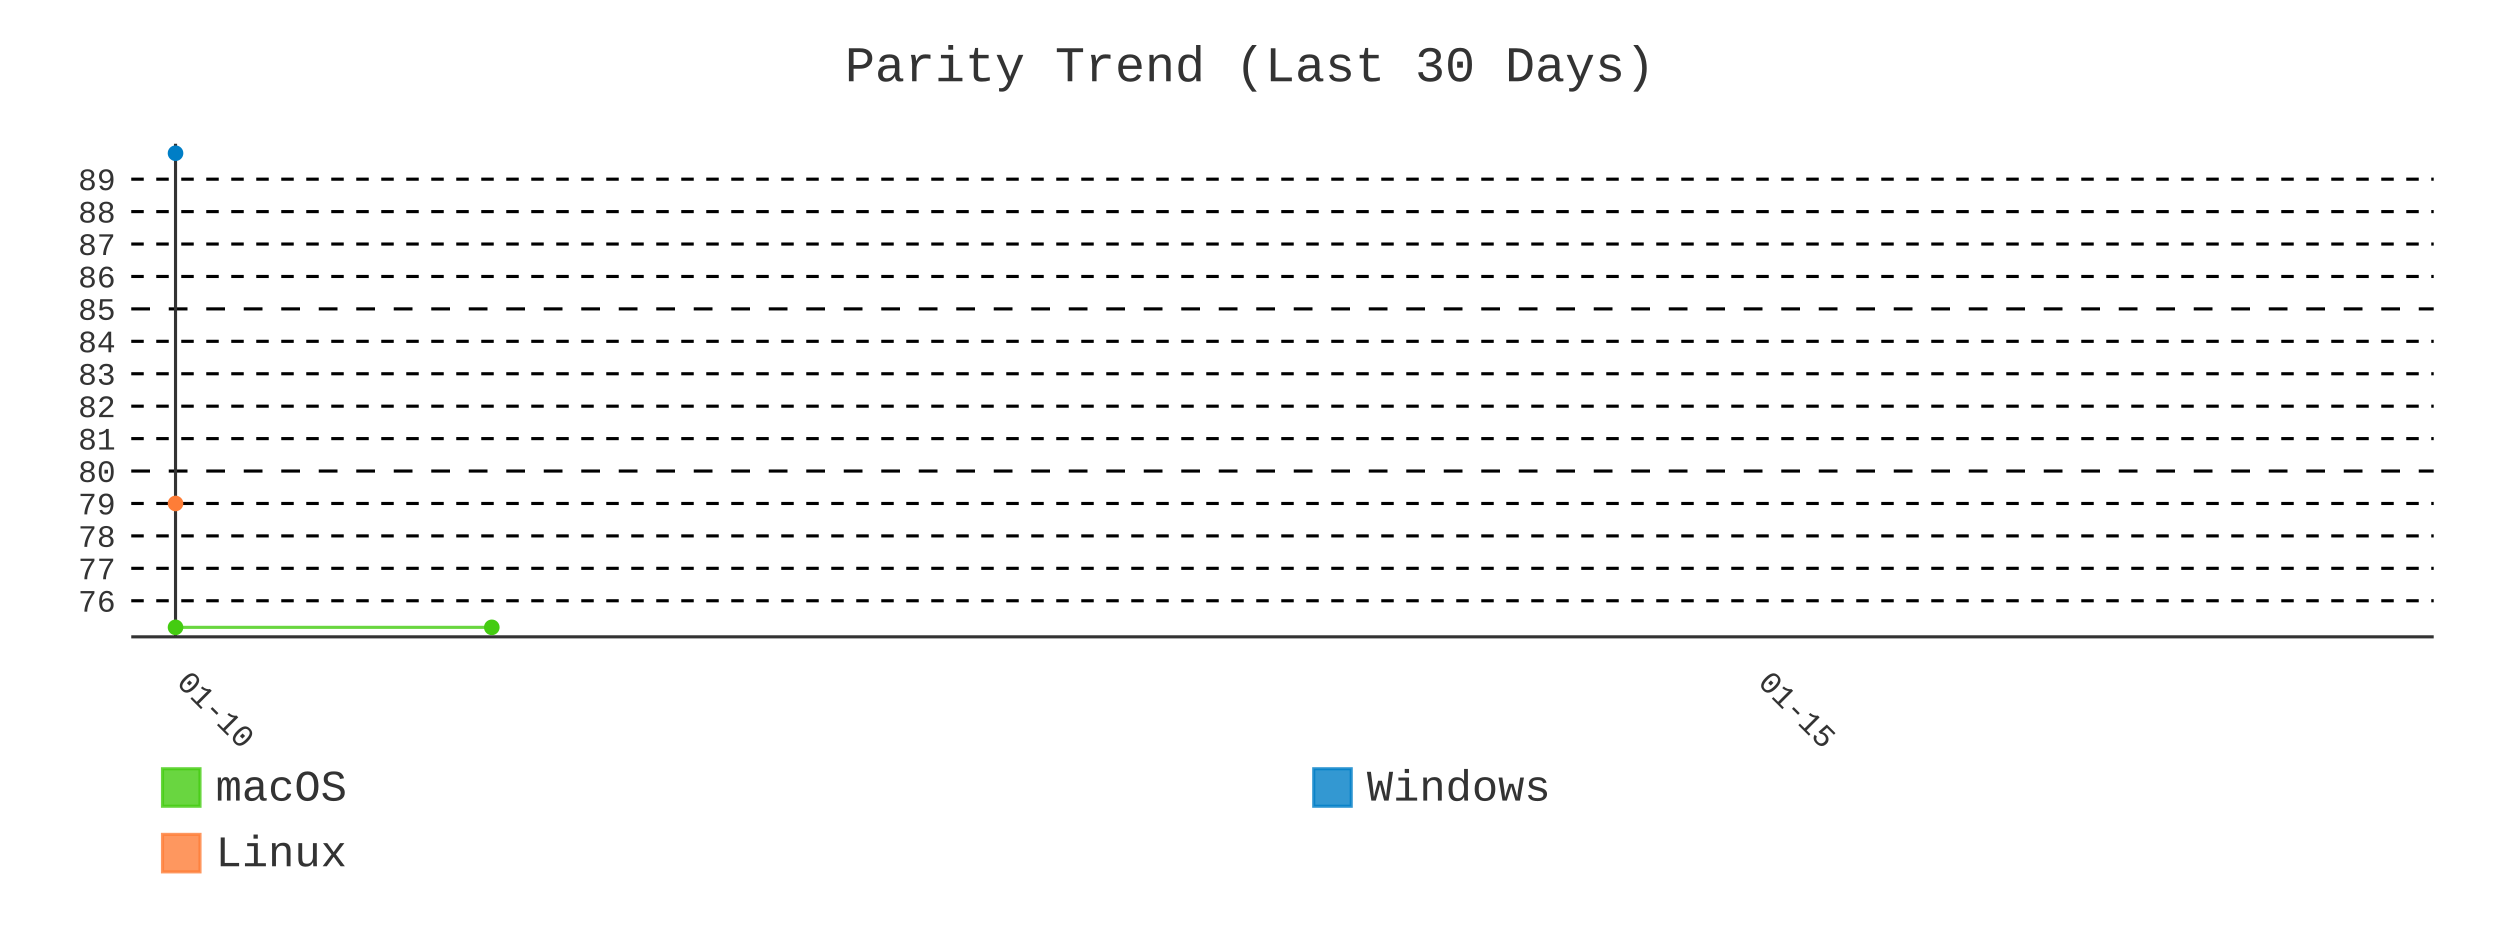
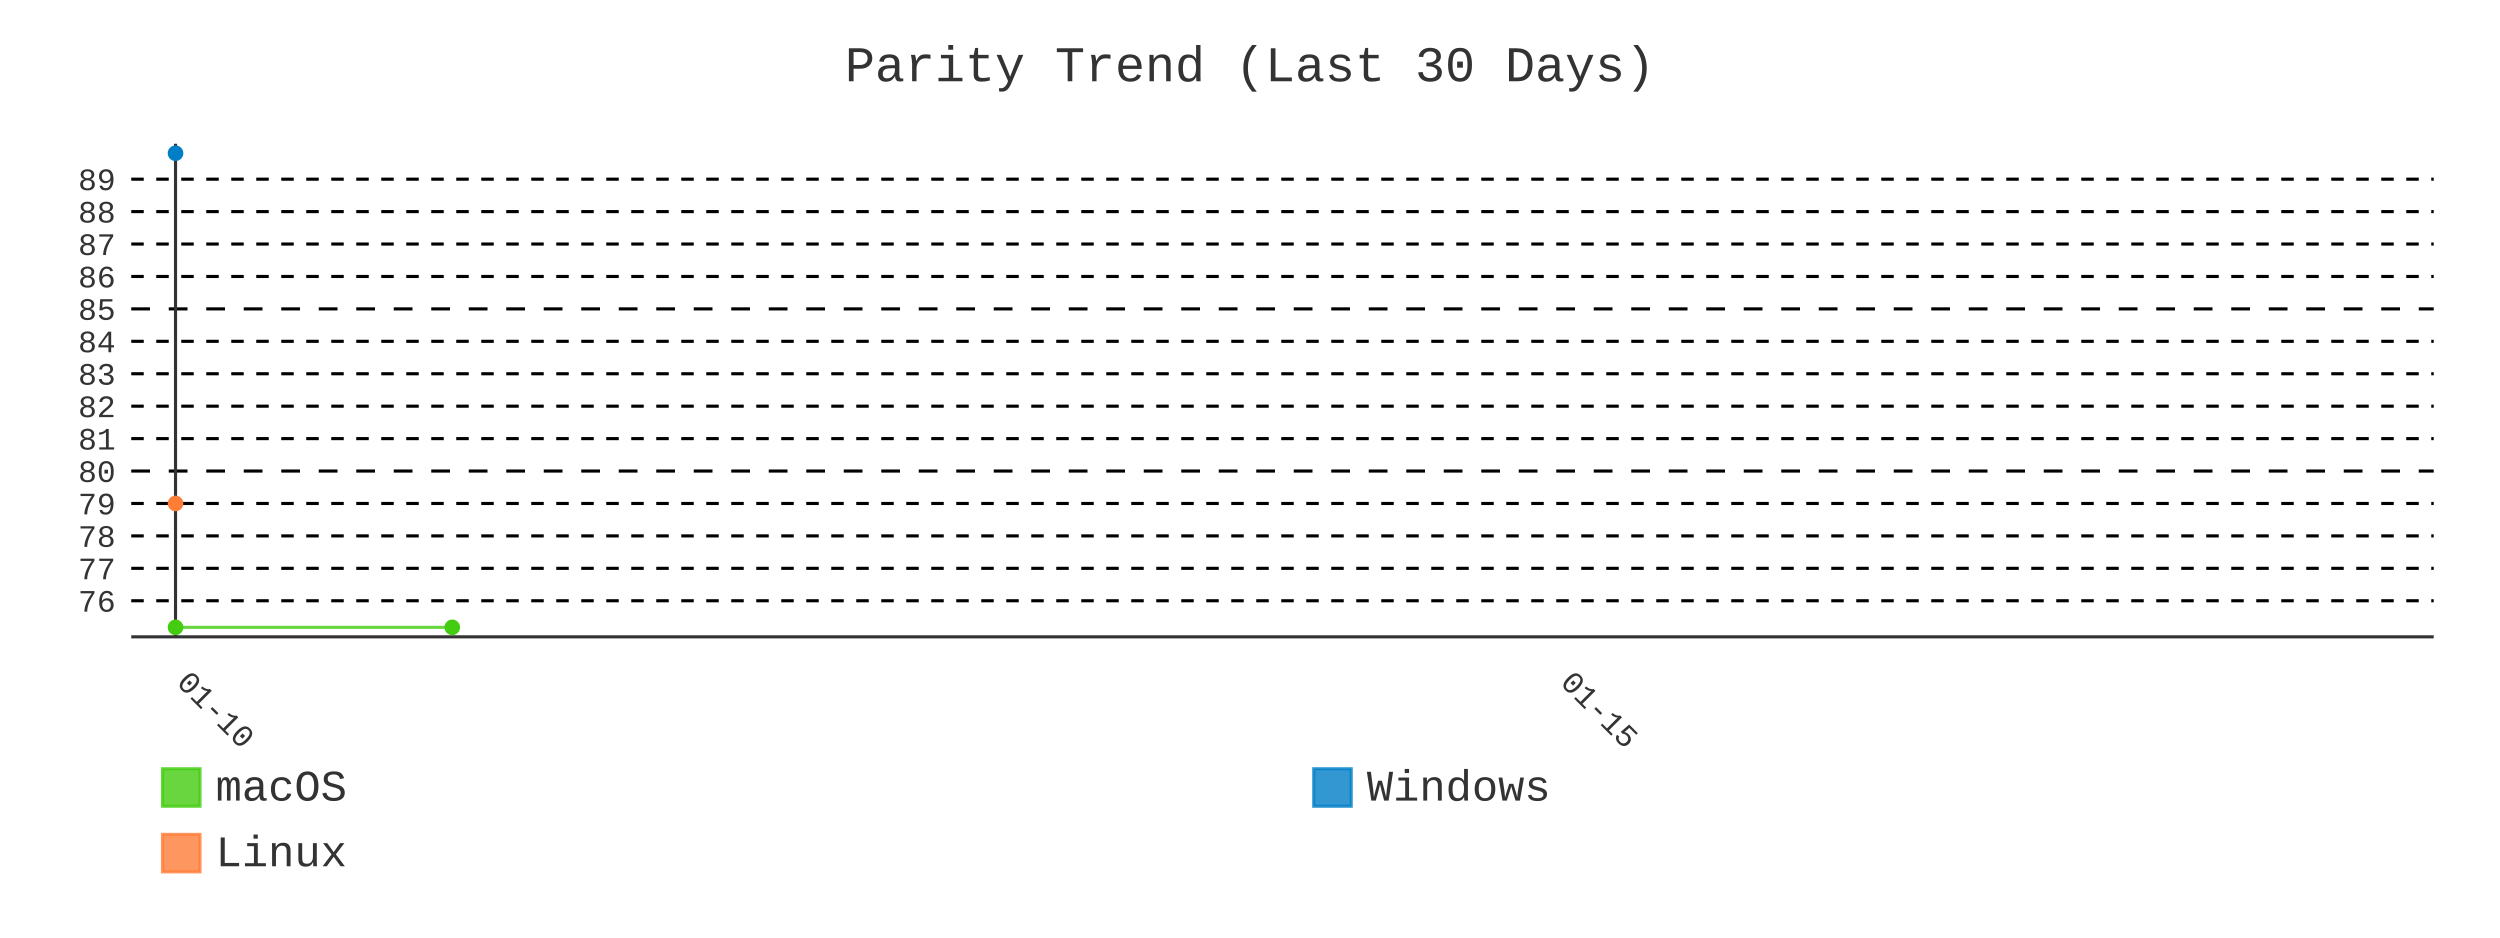
- <svg xmlns="http://www.w3.org/2000/svg" id="chart-8dcff83f-5645-4955-a6eb-637daa11fd12" class="pygal-chart" viewBox="0 0 800 300">
+ <svg xmlns="http://www.w3.org/2000/svg" id="chart-2ce94d88-f184-45de-aba7-7af5ecf65b4a" class="pygal-chart" viewBox="0 0 800 300">
  <defs>
-     <style type="text/css">#chart-8dcff83f-5645-4955-a6eb-637daa11fd12{-webkit-user-select:none;-webkit-font-smoothing:antialiased;font-family:Consolas,"Liberation Mono",Menlo,Courier,monospace}#chart-8dcff83f-5645-4955-a6eb-637daa11fd12 .title{font-family:Consolas,"Liberation Mono",Menlo,Courier,monospace;font-size:16px}#chart-8dcff83f-5645-4955-a6eb-637daa11fd12 .legends .legend text{font-family:Consolas,"Liberation Mono",Menlo,Courier,monospace;font-size:14px}#chart-8dcff83f-5645-4955-a6eb-637daa11fd12 .axis text{font-family:Consolas,"Liberation Mono",Menlo,Courier,monospace;font-size:10px}#chart-8dcff83f-5645-4955-a6eb-637daa11fd12 .axis text.major{font-family:Consolas,"Liberation Mono",Menlo,Courier,monospace;font-size:10px}#chart-8dcff83f-5645-4955-a6eb-637daa11fd12 .text-overlay text.value{font-family:Consolas,"Liberation Mono",Menlo,Courier,monospace;font-size:16px}#chart-8dcff83f-5645-4955-a6eb-637daa11fd12 .text-overlay text.label{font-family:Consolas,"Liberation Mono",Menlo,Courier,monospace;font-size:10px}#chart-8dcff83f-5645-4955-a6eb-637daa11fd12 .tooltip{font-family:Consolas,"Liberation Mono",Menlo,Courier,monospace;font-size:14px}#chart-8dcff83f-5645-4955-a6eb-637daa11fd12 text.no_data{font-family:Consolas,"Liberation Mono",Menlo,Courier,monospace;font-size:64px}
- #chart-8dcff83f-5645-4955-a6eb-637daa11fd12{background-color:transparent}#chart-8dcff83f-5645-4955-a6eb-637daa11fd12 path,#chart-8dcff83f-5645-4955-a6eb-637daa11fd12 line,#chart-8dcff83f-5645-4955-a6eb-637daa11fd12 rect,#chart-8dcff83f-5645-4955-a6eb-637daa11fd12 circle{-webkit-transition:400ms;-moz-transition:400ms;transition:400ms}#chart-8dcff83f-5645-4955-a6eb-637daa11fd12 .graph &gt; .background{fill:transparent}#chart-8dcff83f-5645-4955-a6eb-637daa11fd12 .plot &gt; .background{fill:transparent}#chart-8dcff83f-5645-4955-a6eb-637daa11fd12 .graph{fill:#333}#chart-8dcff83f-5645-4955-a6eb-637daa11fd12 text.no_data{fill:#333}#chart-8dcff83f-5645-4955-a6eb-637daa11fd12 .title{fill:#333}#chart-8dcff83f-5645-4955-a6eb-637daa11fd12 .legends .legend text{fill:#333}#chart-8dcff83f-5645-4955-a6eb-637daa11fd12 .legends .legend:hover text{fill:#333}#chart-8dcff83f-5645-4955-a6eb-637daa11fd12 .axis .line{stroke:#333}#chart-8dcff83f-5645-4955-a6eb-637daa11fd12 .axis .guide.line{stroke:#666}#chart-8dcff83f-5645-4955-a6eb-637daa11fd12 .axis .major.line{stroke:#333}#chart-8dcff83f-5645-4955-a6eb-637daa11fd12 .axis text.major{fill:#333}#chart-8dcff83f-5645-4955-a6eb-637daa11fd12 .axis.y .guides:hover .guide.line,#chart-8dcff83f-5645-4955-a6eb-637daa11fd12 .line-graph .axis.x .guides:hover .guide.line,#chart-8dcff83f-5645-4955-a6eb-637daa11fd12 .stackedline-graph .axis.x .guides:hover .guide.line,#chart-8dcff83f-5645-4955-a6eb-637daa11fd12 .xy-graph .axis.x .guides:hover .guide.line{stroke:#333}#chart-8dcff83f-5645-4955-a6eb-637daa11fd12 .axis .guides:hover text{fill:#333}#chart-8dcff83f-5645-4955-a6eb-637daa11fd12 .reactive{fill-opacity:.8;stroke-opacity:.8;stroke-width:1}#chart-8dcff83f-5645-4955-a6eb-637daa11fd12 .ci{stroke:#333}#chart-8dcff83f-5645-4955-a6eb-637daa11fd12 .reactive.active,#chart-8dcff83f-5645-4955-a6eb-637daa11fd12 .active .reactive{fill-opacity:.9;stroke-opacity:.9;stroke-width:4}#chart-8dcff83f-5645-4955-a6eb-637daa11fd12 .ci .reactive.active{stroke-width:1.5}#chart-8dcff83f-5645-4955-a6eb-637daa11fd12 .series text{fill:#333}#chart-8dcff83f-5645-4955-a6eb-637daa11fd12 .tooltip rect{fill:transparent;stroke:#333;-webkit-transition:opacity 400ms;-moz-transition:opacity 400ms;transition:opacity 400ms}#chart-8dcff83f-5645-4955-a6eb-637daa11fd12 .tooltip .label{fill:#333}#chart-8dcff83f-5645-4955-a6eb-637daa11fd12 .tooltip .label{fill:#333}#chart-8dcff83f-5645-4955-a6eb-637daa11fd12 .tooltip .legend{font-size:.8em;fill:#666}#chart-8dcff83f-5645-4955-a6eb-637daa11fd12 .tooltip .x_label{font-size:.6em;fill:#333}#chart-8dcff83f-5645-4955-a6eb-637daa11fd12 .tooltip .xlink{font-size:.5em;text-decoration:underline}#chart-8dcff83f-5645-4955-a6eb-637daa11fd12 .tooltip .value{font-size:1.5em}#chart-8dcff83f-5645-4955-a6eb-637daa11fd12 .bound{font-size:.5em}#chart-8dcff83f-5645-4955-a6eb-637daa11fd12 .max-value{font-size:.75em;fill:#666}#chart-8dcff83f-5645-4955-a6eb-637daa11fd12 .map-element{fill:transparent;stroke:#666 !important}#chart-8dcff83f-5645-4955-a6eb-637daa11fd12 .map-element .reactive{fill-opacity:inherit;stroke-opacity:inherit}#chart-8dcff83f-5645-4955-a6eb-637daa11fd12 .color-0,#chart-8dcff83f-5645-4955-a6eb-637daa11fd12 .color-0 a:visited{stroke:#4c1;fill:#4c1}#chart-8dcff83f-5645-4955-a6eb-637daa11fd12 .color-1,#chart-8dcff83f-5645-4955-a6eb-637daa11fd12 .color-1 a:visited{stroke:#007ec6;fill:#007ec6}#chart-8dcff83f-5645-4955-a6eb-637daa11fd12 .color-2,#chart-8dcff83f-5645-4955-a6eb-637daa11fd12 .color-2 a:visited{stroke:#fe7d37;fill:#fe7d37}#chart-8dcff83f-5645-4955-a6eb-637daa11fd12 .text-overlay .color-0 text{fill:black}#chart-8dcff83f-5645-4955-a6eb-637daa11fd12 .text-overlay .color-1 text{fill:black}#chart-8dcff83f-5645-4955-a6eb-637daa11fd12 .text-overlay .color-2 text{fill:black}#chart-8dcff83f-5645-4955-a6eb-637daa11fd12 .series{stroke-width:2}#chart-8dcff83f-5645-4955-a6eb-637daa11fd12 .series.serie-0{stroke-width:2}#chart-8dcff83f-5645-4955-a6eb-637daa11fd12 .series.serie-1{stroke-width:2}#chart-8dcff83f-5645-4955-a6eb-637daa11fd12 .series.serie-2{stroke-width:2}
- #chart-8dcff83f-5645-4955-a6eb-637daa11fd12 text.no_data{text-anchor:middle}#chart-8dcff83f-5645-4955-a6eb-637daa11fd12 .guide.line{fill:none}#chart-8dcff83f-5645-4955-a6eb-637daa11fd12 .centered{text-anchor:middle}#chart-8dcff83f-5645-4955-a6eb-637daa11fd12 .title{text-anchor:middle}#chart-8dcff83f-5645-4955-a6eb-637daa11fd12 .legends .legend text{fill-opacity:1}#chart-8dcff83f-5645-4955-a6eb-637daa11fd12 .axis.x text{text-anchor:middle}#chart-8dcff83f-5645-4955-a6eb-637daa11fd12 .axis.x:not(.web) text[transform]{text-anchor:start}#chart-8dcff83f-5645-4955-a6eb-637daa11fd12 .axis.x:not(.web) text[transform].backwards{text-anchor:end}#chart-8dcff83f-5645-4955-a6eb-637daa11fd12 .axis.y text{text-anchor:end}#chart-8dcff83f-5645-4955-a6eb-637daa11fd12 .axis.y text[transform].backwards{text-anchor:start}#chart-8dcff83f-5645-4955-a6eb-637daa11fd12 .axis.y2 text{text-anchor:start}#chart-8dcff83f-5645-4955-a6eb-637daa11fd12 .axis.y2 text[transform].backwards{text-anchor:end}#chart-8dcff83f-5645-4955-a6eb-637daa11fd12 .axis .guide.line{stroke-dasharray:4,4;stroke:black}#chart-8dcff83f-5645-4955-a6eb-637daa11fd12 .axis .major.guide.line{stroke-dasharray:6,6;stroke:black}#chart-8dcff83f-5645-4955-a6eb-637daa11fd12 .horizontal .axis.y .guide.line,#chart-8dcff83f-5645-4955-a6eb-637daa11fd12 .horizontal .axis.y2 .guide.line,#chart-8dcff83f-5645-4955-a6eb-637daa11fd12 .vertical .axis.x .guide.line{opacity:0}#chart-8dcff83f-5645-4955-a6eb-637daa11fd12 .horizontal .axis.always_show .guide.line,#chart-8dcff83f-5645-4955-a6eb-637daa11fd12 .vertical .axis.always_show .guide.line{opacity:1 !important}#chart-8dcff83f-5645-4955-a6eb-637daa11fd12 .axis.y .guides:hover .guide.line,#chart-8dcff83f-5645-4955-a6eb-637daa11fd12 .axis.y2 .guides:hover .guide.line,#chart-8dcff83f-5645-4955-a6eb-637daa11fd12 .axis.x .guides:hover .guide.line{opacity:1}#chart-8dcff83f-5645-4955-a6eb-637daa11fd12 .axis .guides:hover text{opacity:1}#chart-8dcff83f-5645-4955-a6eb-637daa11fd12 .nofill{fill:none}#chart-8dcff83f-5645-4955-a6eb-637daa11fd12 .subtle-fill{fill-opacity:.2}#chart-8dcff83f-5645-4955-a6eb-637daa11fd12 .dot{stroke-width:1px;fill-opacity:1;stroke-opacity:1}#chart-8dcff83f-5645-4955-a6eb-637daa11fd12 .dot.active{stroke-width:5px}#chart-8dcff83f-5645-4955-a6eb-637daa11fd12 .dot.negative{fill:transparent}#chart-8dcff83f-5645-4955-a6eb-637daa11fd12 text,#chart-8dcff83f-5645-4955-a6eb-637daa11fd12 tspan{stroke:none !important}#chart-8dcff83f-5645-4955-a6eb-637daa11fd12 .series text.active{opacity:1}#chart-8dcff83f-5645-4955-a6eb-637daa11fd12 .tooltip rect{fill-opacity:.95;stroke-width:.5}#chart-8dcff83f-5645-4955-a6eb-637daa11fd12 .tooltip text{fill-opacity:1}#chart-8dcff83f-5645-4955-a6eb-637daa11fd12 .showable{visibility:hidden}#chart-8dcff83f-5645-4955-a6eb-637daa11fd12 .showable.shown{visibility:visible}#chart-8dcff83f-5645-4955-a6eb-637daa11fd12 .gauge-background{fill:rgba(229,229,229,1);stroke:none}#chart-8dcff83f-5645-4955-a6eb-637daa11fd12 .bg-lines{stroke:transparent;stroke-width:2px}</style>
+     <style type="text/css">#chart-2ce94d88-f184-45de-aba7-7af5ecf65b4a{-webkit-user-select:none;-webkit-font-smoothing:antialiased;font-family:Consolas,"Liberation Mono",Menlo,Courier,monospace}#chart-2ce94d88-f184-45de-aba7-7af5ecf65b4a .title{font-family:Consolas,"Liberation Mono",Menlo,Courier,monospace;font-size:16px}#chart-2ce94d88-f184-45de-aba7-7af5ecf65b4a .legends .legend text{font-family:Consolas,"Liberation Mono",Menlo,Courier,monospace;font-size:14px}#chart-2ce94d88-f184-45de-aba7-7af5ecf65b4a .axis text{font-family:Consolas,"Liberation Mono",Menlo,Courier,monospace;font-size:10px}#chart-2ce94d88-f184-45de-aba7-7af5ecf65b4a .axis text.major{font-family:Consolas,"Liberation Mono",Menlo,Courier,monospace;font-size:10px}#chart-2ce94d88-f184-45de-aba7-7af5ecf65b4a .text-overlay text.value{font-family:Consolas,"Liberation Mono",Menlo,Courier,monospace;font-size:16px}#chart-2ce94d88-f184-45de-aba7-7af5ecf65b4a .text-overlay text.label{font-family:Consolas,"Liberation Mono",Menlo,Courier,monospace;font-size:10px}#chart-2ce94d88-f184-45de-aba7-7af5ecf65b4a .tooltip{font-family:Consolas,"Liberation Mono",Menlo,Courier,monospace;font-size:14px}#chart-2ce94d88-f184-45de-aba7-7af5ecf65b4a text.no_data{font-family:Consolas,"Liberation Mono",Menlo,Courier,monospace;font-size:64px}
+ #chart-2ce94d88-f184-45de-aba7-7af5ecf65b4a{background-color:transparent}#chart-2ce94d88-f184-45de-aba7-7af5ecf65b4a path,#chart-2ce94d88-f184-45de-aba7-7af5ecf65b4a line,#chart-2ce94d88-f184-45de-aba7-7af5ecf65b4a rect,#chart-2ce94d88-f184-45de-aba7-7af5ecf65b4a circle{-webkit-transition:400ms;-moz-transition:400ms;transition:400ms}#chart-2ce94d88-f184-45de-aba7-7af5ecf65b4a .graph &gt; .background{fill:transparent}#chart-2ce94d88-f184-45de-aba7-7af5ecf65b4a .plot &gt; .background{fill:transparent}#chart-2ce94d88-f184-45de-aba7-7af5ecf65b4a .graph{fill:#333}#chart-2ce94d88-f184-45de-aba7-7af5ecf65b4a text.no_data{fill:#333}#chart-2ce94d88-f184-45de-aba7-7af5ecf65b4a .title{fill:#333}#chart-2ce94d88-f184-45de-aba7-7af5ecf65b4a .legends .legend text{fill:#333}#chart-2ce94d88-f184-45de-aba7-7af5ecf65b4a .legends .legend:hover text{fill:#333}#chart-2ce94d88-f184-45de-aba7-7af5ecf65b4a .axis .line{stroke:#333}#chart-2ce94d88-f184-45de-aba7-7af5ecf65b4a .axis .guide.line{stroke:#666}#chart-2ce94d88-f184-45de-aba7-7af5ecf65b4a .axis .major.line{stroke:#333}#chart-2ce94d88-f184-45de-aba7-7af5ecf65b4a .axis text.major{fill:#333}#chart-2ce94d88-f184-45de-aba7-7af5ecf65b4a .axis.y .guides:hover .guide.line,#chart-2ce94d88-f184-45de-aba7-7af5ecf65b4a .line-graph .axis.x .guides:hover .guide.line,#chart-2ce94d88-f184-45de-aba7-7af5ecf65b4a .stackedline-graph .axis.x .guides:hover .guide.line,#chart-2ce94d88-f184-45de-aba7-7af5ecf65b4a .xy-graph .axis.x .guides:hover .guide.line{stroke:#333}#chart-2ce94d88-f184-45de-aba7-7af5ecf65b4a .axis .guides:hover text{fill:#333}#chart-2ce94d88-f184-45de-aba7-7af5ecf65b4a .reactive{fill-opacity:.8;stroke-opacity:.8;stroke-width:1}#chart-2ce94d88-f184-45de-aba7-7af5ecf65b4a .ci{stroke:#333}#chart-2ce94d88-f184-45de-aba7-7af5ecf65b4a .reactive.active,#chart-2ce94d88-f184-45de-aba7-7af5ecf65b4a .active .reactive{fill-opacity:.9;stroke-opacity:.9;stroke-width:4}#chart-2ce94d88-f184-45de-aba7-7af5ecf65b4a .ci .reactive.active{stroke-width:1.5}#chart-2ce94d88-f184-45de-aba7-7af5ecf65b4a .series text{fill:#333}#chart-2ce94d88-f184-45de-aba7-7af5ecf65b4a .tooltip rect{fill:transparent;stroke:#333;-webkit-transition:opacity 400ms;-moz-transition:opacity 400ms;transition:opacity 400ms}#chart-2ce94d88-f184-45de-aba7-7af5ecf65b4a .tooltip .label{fill:#333}#chart-2ce94d88-f184-45de-aba7-7af5ecf65b4a .tooltip .label{fill:#333}#chart-2ce94d88-f184-45de-aba7-7af5ecf65b4a .tooltip .legend{font-size:.8em;fill:#666}#chart-2ce94d88-f184-45de-aba7-7af5ecf65b4a .tooltip .x_label{font-size:.6em;fill:#333}#chart-2ce94d88-f184-45de-aba7-7af5ecf65b4a .tooltip .xlink{font-size:.5em;text-decoration:underline}#chart-2ce94d88-f184-45de-aba7-7af5ecf65b4a .tooltip .value{font-size:1.5em}#chart-2ce94d88-f184-45de-aba7-7af5ecf65b4a .bound{font-size:.5em}#chart-2ce94d88-f184-45de-aba7-7af5ecf65b4a .max-value{font-size:.75em;fill:#666}#chart-2ce94d88-f184-45de-aba7-7af5ecf65b4a .map-element{fill:transparent;stroke:#666 !important}#chart-2ce94d88-f184-45de-aba7-7af5ecf65b4a .map-element .reactive{fill-opacity:inherit;stroke-opacity:inherit}#chart-2ce94d88-f184-45de-aba7-7af5ecf65b4a .color-0,#chart-2ce94d88-f184-45de-aba7-7af5ecf65b4a .color-0 a:visited{stroke:#4c1;fill:#4c1}#chart-2ce94d88-f184-45de-aba7-7af5ecf65b4a .color-1,#chart-2ce94d88-f184-45de-aba7-7af5ecf65b4a .color-1 a:visited{stroke:#007ec6;fill:#007ec6}#chart-2ce94d88-f184-45de-aba7-7af5ecf65b4a .color-2,#chart-2ce94d88-f184-45de-aba7-7af5ecf65b4a .color-2 a:visited{stroke:#fe7d37;fill:#fe7d37}#chart-2ce94d88-f184-45de-aba7-7af5ecf65b4a .text-overlay .color-0 text{fill:black}#chart-2ce94d88-f184-45de-aba7-7af5ecf65b4a .text-overlay .color-1 text{fill:black}#chart-2ce94d88-f184-45de-aba7-7af5ecf65b4a .text-overlay .color-2 text{fill:black}#chart-2ce94d88-f184-45de-aba7-7af5ecf65b4a .series{stroke-width:2}#chart-2ce94d88-f184-45de-aba7-7af5ecf65b4a .series.serie-0{stroke-width:2}#chart-2ce94d88-f184-45de-aba7-7af5ecf65b4a .series.serie-1{stroke-width:2}#chart-2ce94d88-f184-45de-aba7-7af5ecf65b4a .series.serie-2{stroke-width:2}
+ #chart-2ce94d88-f184-45de-aba7-7af5ecf65b4a text.no_data{text-anchor:middle}#chart-2ce94d88-f184-45de-aba7-7af5ecf65b4a .guide.line{fill:none}#chart-2ce94d88-f184-45de-aba7-7af5ecf65b4a .centered{text-anchor:middle}#chart-2ce94d88-f184-45de-aba7-7af5ecf65b4a .title{text-anchor:middle}#chart-2ce94d88-f184-45de-aba7-7af5ecf65b4a .legends .legend text{fill-opacity:1}#chart-2ce94d88-f184-45de-aba7-7af5ecf65b4a .axis.x text{text-anchor:middle}#chart-2ce94d88-f184-45de-aba7-7af5ecf65b4a .axis.x:not(.web) text[transform]{text-anchor:start}#chart-2ce94d88-f184-45de-aba7-7af5ecf65b4a .axis.x:not(.web) text[transform].backwards{text-anchor:end}#chart-2ce94d88-f184-45de-aba7-7af5ecf65b4a .axis.y text{text-anchor:end}#chart-2ce94d88-f184-45de-aba7-7af5ecf65b4a .axis.y text[transform].backwards{text-anchor:start}#chart-2ce94d88-f184-45de-aba7-7af5ecf65b4a .axis.y2 text{text-anchor:start}#chart-2ce94d88-f184-45de-aba7-7af5ecf65b4a .axis.y2 text[transform].backwards{text-anchor:end}#chart-2ce94d88-f184-45de-aba7-7af5ecf65b4a .axis .guide.line{stroke-dasharray:4,4;stroke:black}#chart-2ce94d88-f184-45de-aba7-7af5ecf65b4a .axis .major.guide.line{stroke-dasharray:6,6;stroke:black}#chart-2ce94d88-f184-45de-aba7-7af5ecf65b4a .horizontal .axis.y .guide.line,#chart-2ce94d88-f184-45de-aba7-7af5ecf65b4a .horizontal .axis.y2 .guide.line,#chart-2ce94d88-f184-45de-aba7-7af5ecf65b4a .vertical .axis.x .guide.line{opacity:0}#chart-2ce94d88-f184-45de-aba7-7af5ecf65b4a .horizontal .axis.always_show .guide.line,#chart-2ce94d88-f184-45de-aba7-7af5ecf65b4a .vertical .axis.always_show .guide.line{opacity:1 !important}#chart-2ce94d88-f184-45de-aba7-7af5ecf65b4a .axis.y .guides:hover .guide.line,#chart-2ce94d88-f184-45de-aba7-7af5ecf65b4a .axis.y2 .guides:hover .guide.line,#chart-2ce94d88-f184-45de-aba7-7af5ecf65b4a .axis.x .guides:hover .guide.line{opacity:1}#chart-2ce94d88-f184-45de-aba7-7af5ecf65b4a .axis .guides:hover text{opacity:1}#chart-2ce94d88-f184-45de-aba7-7af5ecf65b4a .nofill{fill:none}#chart-2ce94d88-f184-45de-aba7-7af5ecf65b4a .subtle-fill{fill-opacity:.2}#chart-2ce94d88-f184-45de-aba7-7af5ecf65b4a .dot{stroke-width:1px;fill-opacity:1;stroke-opacity:1}#chart-2ce94d88-f184-45de-aba7-7af5ecf65b4a .dot.active{stroke-width:5px}#chart-2ce94d88-f184-45de-aba7-7af5ecf65b4a .dot.negative{fill:transparent}#chart-2ce94d88-f184-45de-aba7-7af5ecf65b4a text,#chart-2ce94d88-f184-45de-aba7-7af5ecf65b4a tspan{stroke:none !important}#chart-2ce94d88-f184-45de-aba7-7af5ecf65b4a .series text.active{opacity:1}#chart-2ce94d88-f184-45de-aba7-7af5ecf65b4a .tooltip rect{fill-opacity:.95;stroke-width:.5}#chart-2ce94d88-f184-45de-aba7-7af5ecf65b4a .tooltip text{fill-opacity:1}#chart-2ce94d88-f184-45de-aba7-7af5ecf65b4a .showable{visibility:hidden}#chart-2ce94d88-f184-45de-aba7-7af5ecf65b4a .showable.shown{visibility:visible}#chart-2ce94d88-f184-45de-aba7-7af5ecf65b4a .gauge-background{fill:rgba(229,229,229,1);stroke:none}#chart-2ce94d88-f184-45de-aba7-7af5ecf65b4a .bg-lines{stroke:transparent;stroke-width:2px}</style>
  </defs>
  <g class="graph line-graph vertical">
    <rect x="0" y="0" width="800" height="300" class="background" />
    <g transform="translate(42, 46)" class="plot">
      <rect x="0" y="0" width="736.787" height="157.787" class="background" />
      <g class="axis y always_show">
        <path d="M0 157.787 h736.787" class="line" />
        <g class="guides">
          <path d="M0 146.243 h736.787" class="guide line" />
          <text x="-5" y="149.743" class="">76</text>
        </g>
        <g class="guides">
          <path d="M0 135.866 h736.787" class="guide line" />
          <text x="-5" y="139.366" class="">77</text>
        </g>
        <g class="guides">
          <path d="M0 125.488 h736.787" class="guide line" />
          <text x="-5" y="128.988" class="">78</text>
        </g>
        <g class="guides">
          <path d="M0 115.111 h736.787" class="guide line" />
          <text x="-5" y="118.611" class="">79</text>
        </g>
        <g class="guides">
          <path d="M0 104.733 h736.787" class="major guide line" />
          <text x="-5" y="108.233" class="major">80</text>
        </g>
        <g class="guides">
          <path d="M0 94.356 h736.787" class="guide line" />
          <text x="-5" y="97.856" class="">81</text>
        </g>
        <g class="guides">
          <path d="M0 83.978 h736.787" class="guide line" />
          <text x="-5" y="87.478" class="">82</text>
        </g>
        <g class="guides">
          <path d="M0 73.601 h736.787" class="guide line" />
          <text x="-5" y="77.101" class="">83</text>
        </g>
        <g class="guides">
          <path d="M0 63.223 h736.787" class="guide line" />
          <text x="-5" y="66.723" class="">84</text>
        </g>
        <g class="guides">
          <path d="M0 52.846 h736.787" class="major guide line" />
          <text x="-5" y="56.346" class="major">85</text>
        </g>
        <g class="guides">
          <path d="M0 42.469 h736.787" class="guide line" />
          <text x="-5" y="45.969" class="">86</text>
        </g>
        <g class="guides">
          <path d="M0 32.091 h736.787" class="guide line" />
          <text x="-5" y="35.591" class="">87</text>
        </g>
        <g class="guides">
          <path d="M0 21.714 h736.787" class="guide line" />
          <text x="-5" y="25.214" class="">88</text>
        </g>
        <g class="guides">
          <path d="M0 11.336 h736.787" class="guide line" />
          <text x="-5" y="14.836" class="">89</text>
        </g>
      </g>
      <g class="axis x">
        <g class="guides">
          <path d="M14.169 0 v157.787" class="major line" />
          <text x="14.169" y="172.787" class="major" transform="rotate(45 14.16898 172.7868)">01-10</text>
        </g>
        <g class="guides">
-           <path d="M520.204 0 v157.787" class="major guide line" />
-           <text x="520.204" y="172.787" class="major" transform="rotate(45 520.2039 172.7868)">01-15</text>
+           <path d="M456.95 0 v157.787" class="major guide line" />
+           <text x="456.95" y="172.787" class="major" transform="rotate(45 456.9495 172.7868)">01-15</text>
        </g>
      </g>
      <g class="series serie-0 color-0">
-         <path d="M14.169 154.752 L115.376 154.752" class="line reactive nofill" />
+         <path d="M14.169 154.752 L102.725 154.752" class="line reactive nofill" />
      </g>
      <g class="series serie-1 color-1" />
      <g class="series serie-2 color-2" />
    </g>
    <g class="titles">
      <text x="400.0" y="26" class="title plot_title">Parity Trend (Last 30 Days)</text>
    </g>
    <g transform="translate(42, 46)" class="plot overlay">
      <g class="series serie-0 color-0">
        <g class="dots">
          <circle cx="14.169" cy="154.752" r="2" class="dot reactive tooltip-trigger" />
        </g>
        <g class="dots">
-           <circle cx="115.376" cy="154.752" r="2" class="dot reactive tooltip-trigger" />
+           <circle cx="102.725" cy="154.752" r="2" class="dot reactive tooltip-trigger" />
        </g>
      </g>
      <g class="series serie-1 color-1">
        <g class="dots">
          <circle cx="14.169" cy="3.034" r="2" class="dot reactive tooltip-trigger" />
        </g>
      </g>
      <g class="series serie-2 color-2">
        <g class="dots">
          <circle cx="14.169" cy="115.111" r="2" class="dot reactive tooltip-trigger" />
        </g>
      </g>
    </g>
    <g transform="translate(42, 46)" class="plot text-overlay">
      <g class="series serie-0 color-0" />
      <g class="series serie-1 color-1" />
      <g class="series serie-2 color-2" />
    </g>
    <g transform="translate(42, 46)" class="plot tooltip-overlay">
      <g transform="translate(0 0)" style="opacity: 0" class="tooltip">
        <rect rx="0" ry="0" width="0" height="0" class="tooltip-box" />
        <g class="text" />
      </g>
    </g>
    <g transform="translate(52, 245)" class="legends">
      <g id="activate-serie-0" class="legend reactive activate-serie">
        <rect x="0.0" y="1.0" width="12" height="12" class="color-0 reactive" />
        <text x="17.0" y="11.2">macOS</text>
      </g>
      <g id="activate-serie-1" class="legend reactive activate-serie">
        <rect x="368.393" y="1.0" width="12" height="12" class="color-1 reactive" />
        <text x="385.393" y="11.2">Windows</text>
      </g>
      <g id="activate-serie-2" class="legend reactive activate-serie">
        <rect x="0.0" y="22.0" width="12" height="12" class="color-2 reactive" />
        <text x="17.0" y="32.2">Linux</text>
      </g>
    </g>
  </g>
</svg>
